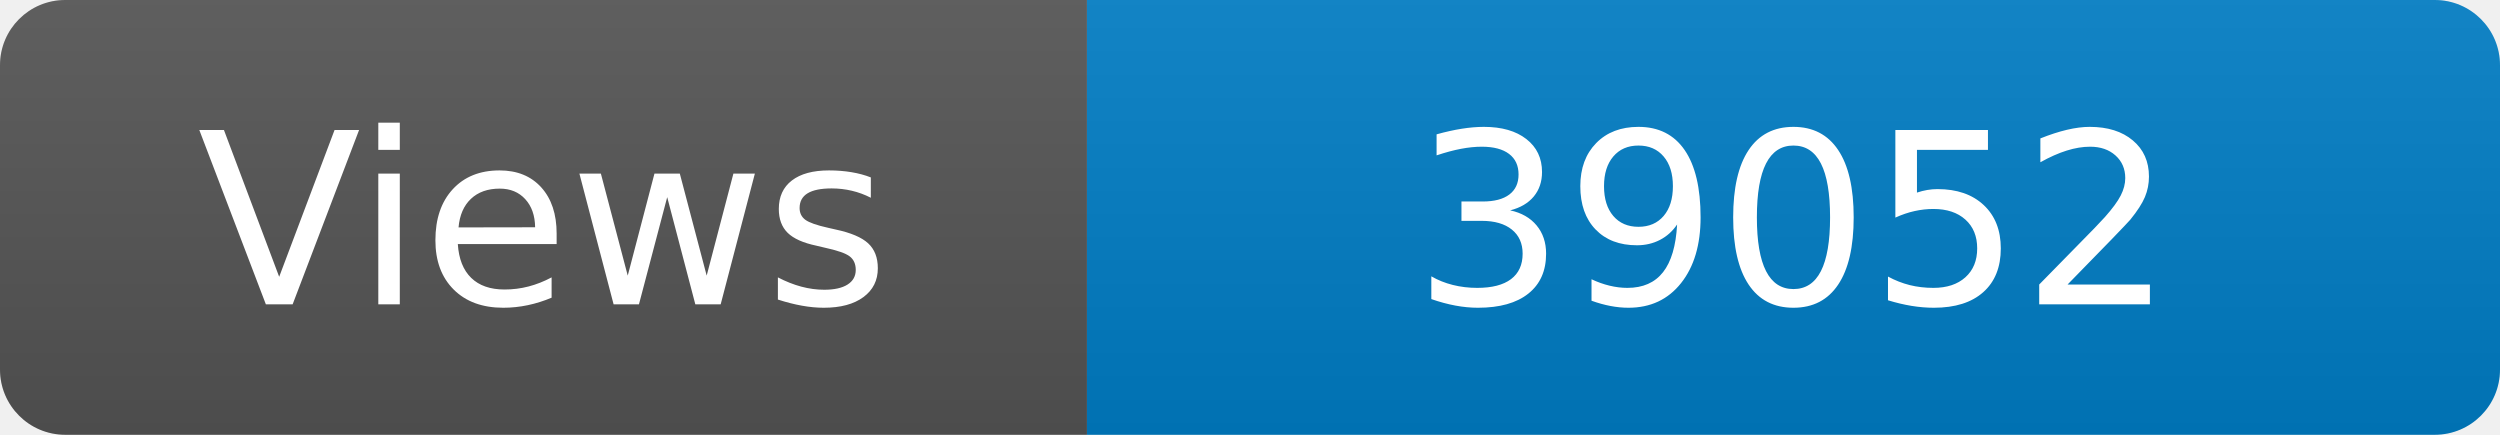
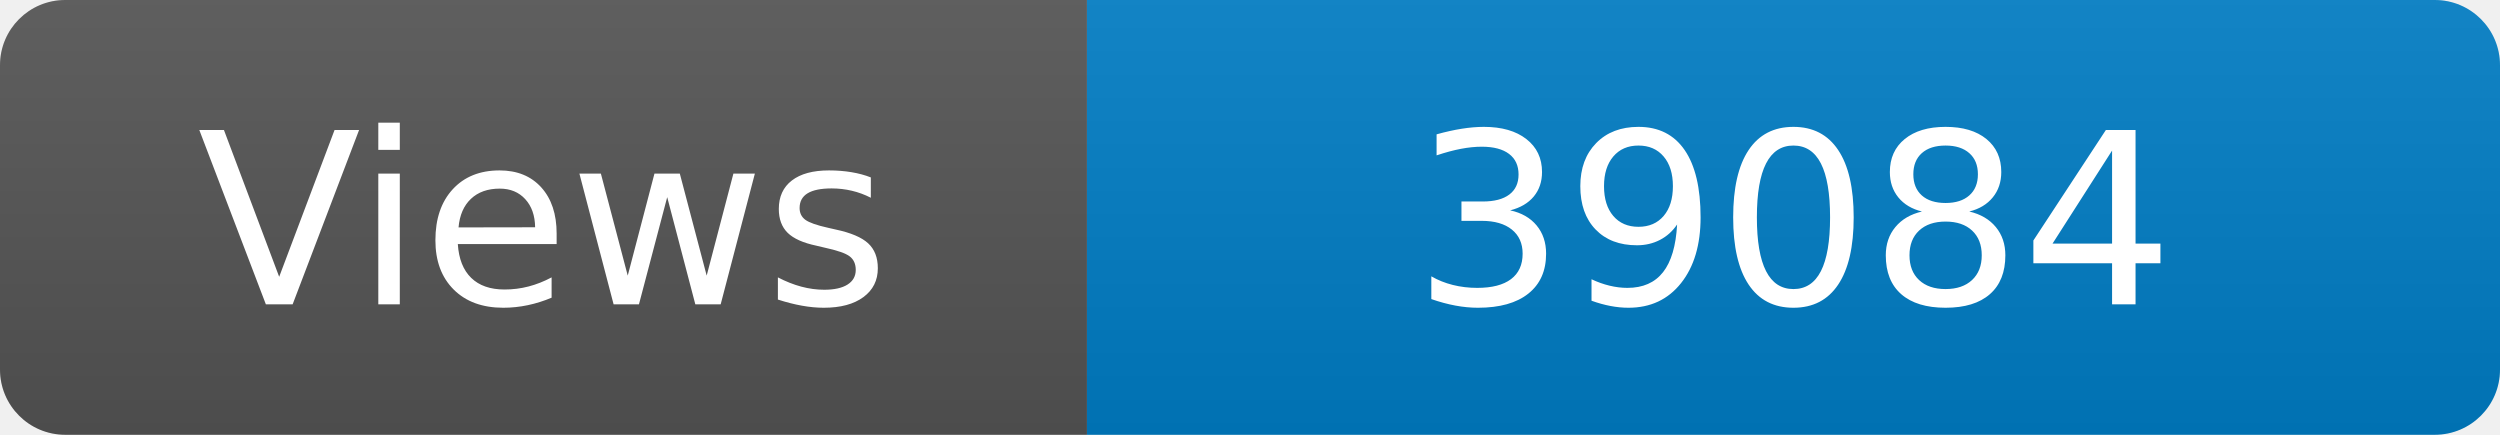
<svg xmlns="http://www.w3.org/2000/svg" width="115" height="20" role="img" aria-label="Maintained?: yes">
  <linearGradient id="s" x2="0" y2="100%">
    <stop offset="0" stop-color="#bbb" stop-opacity=".1" />
    <stop offset="1" stop-opacity=".1" />
  </linearGradient>
  <clipPath id="r">
    <rect width="115" height="20" rx="3" fill="#fff" />
  </clipPath>
  <g clip-path="url(#r)">
    <rect width="50" height="20" fill="#555" />
    <rect x="50" width="160" height="20" fill="#007ec6" />
    <rect width="115" height="20" fill="url(#s)" />
  </g>
  <g fill="#fff" text-anchor="middle" font-family="Verdana,Geneva,DejaVu Sans,sans-serif" font-size="110">
    <text x="250" y="140" transform="scale(.1)" fill="#fff">Views</text>
-     <text x="825" y="140" transform="scale(.1)" fill="#fff">39052</text>
+     <text x="825" y="140" transform="scale(.1)" fill="#fff">39084</text>
  </g>
</svg>
